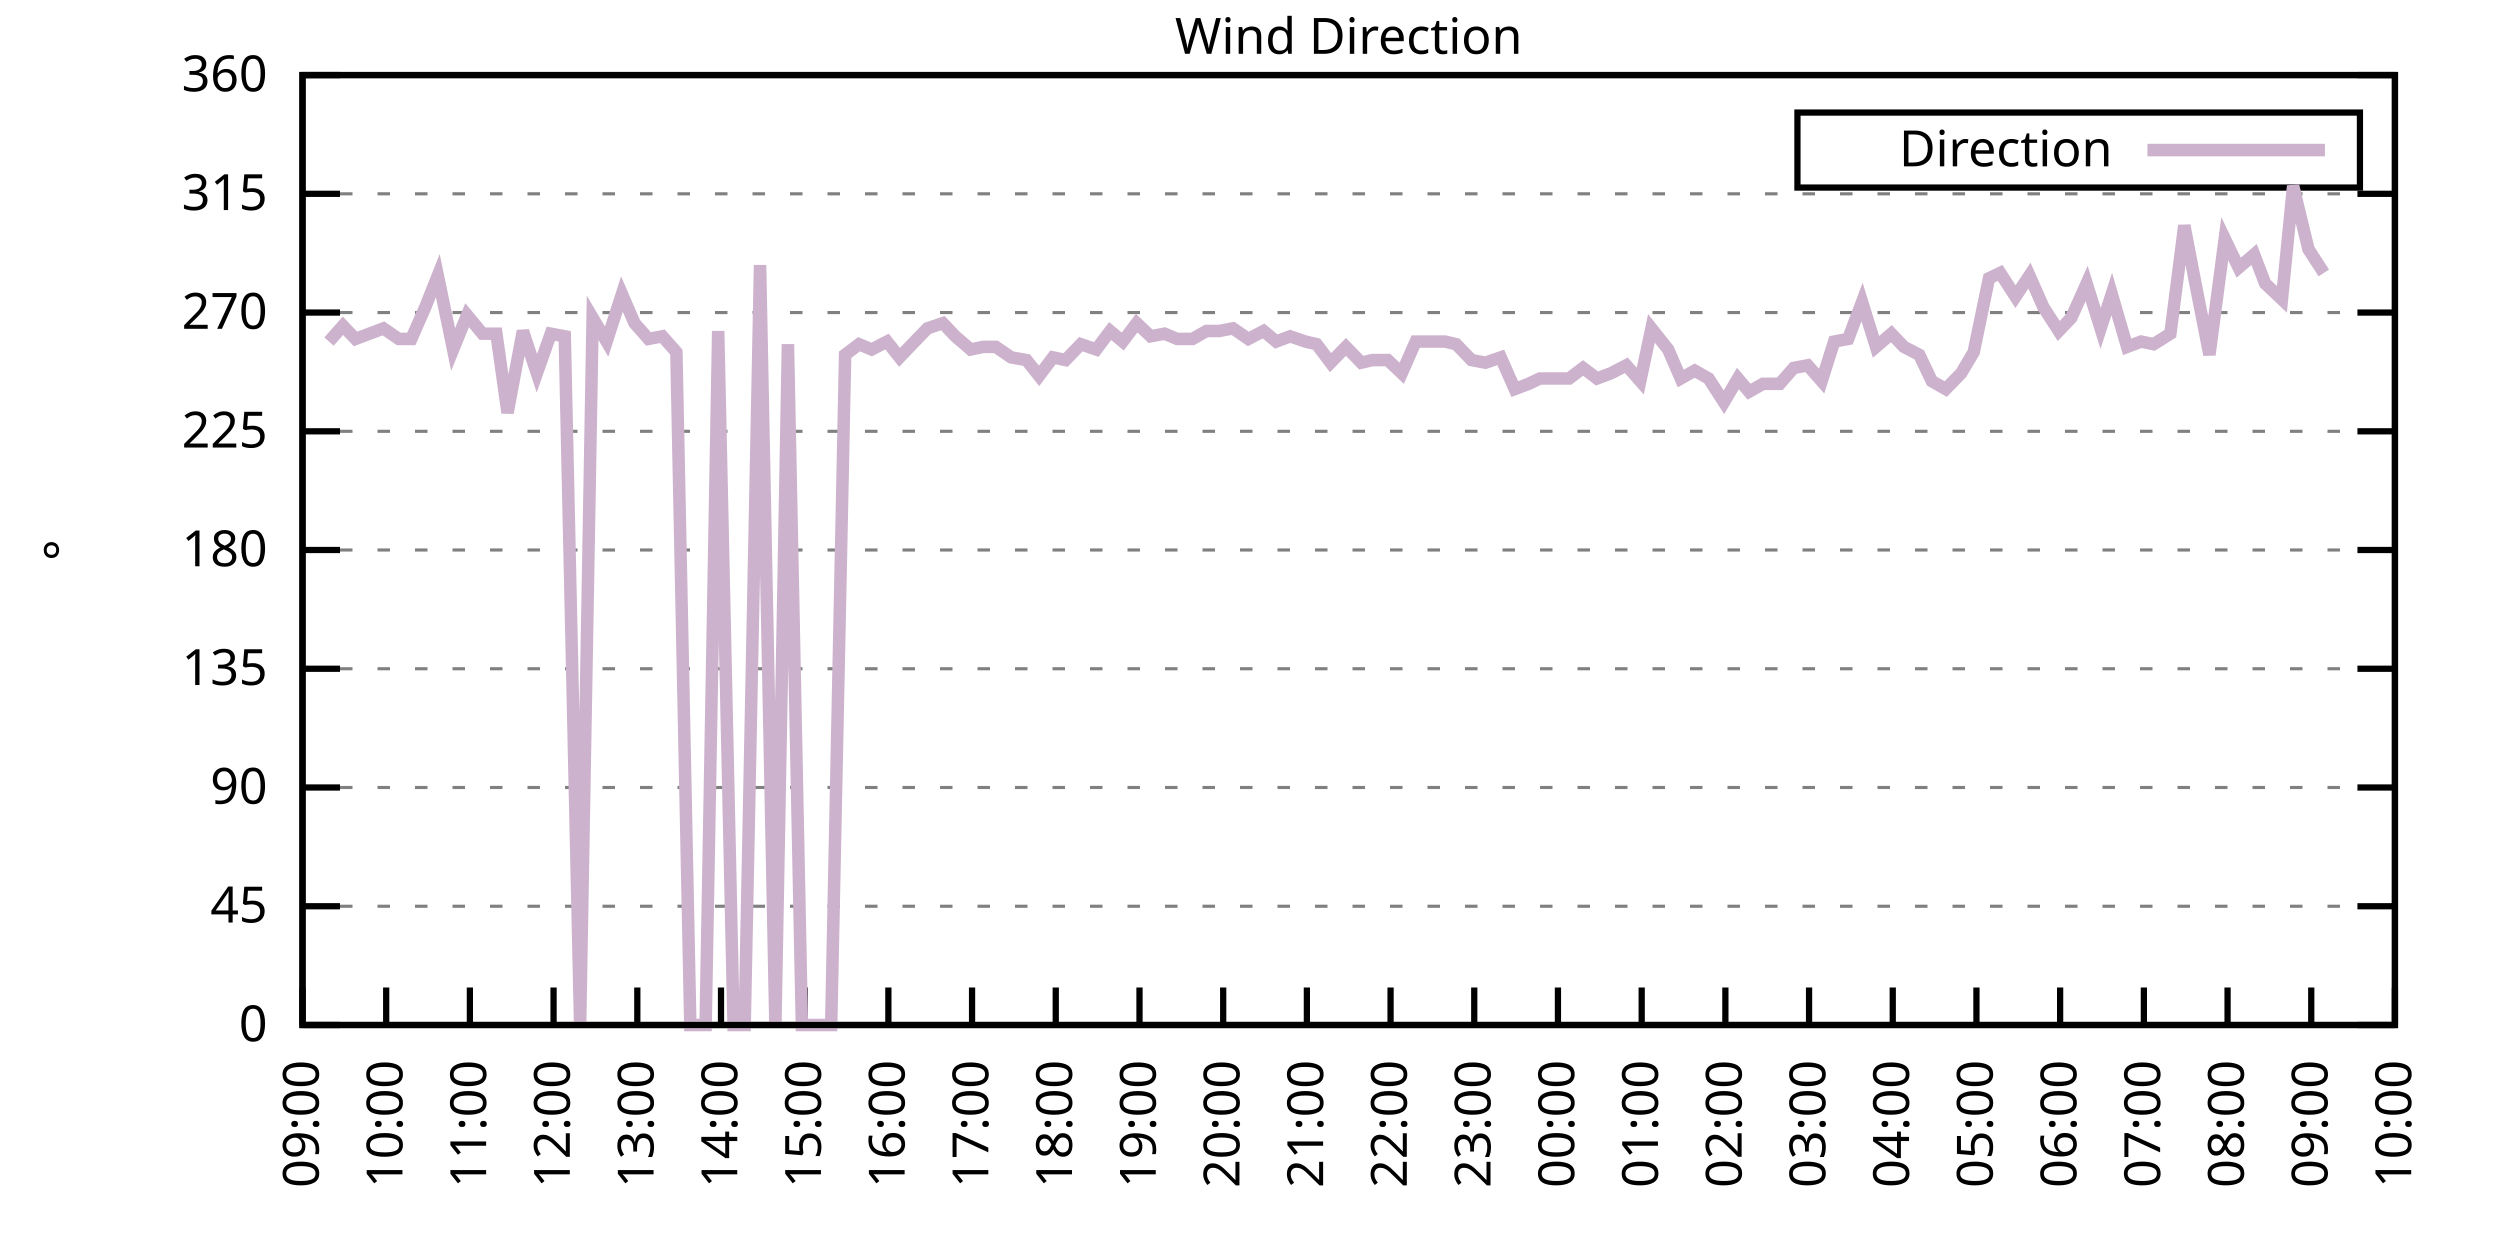
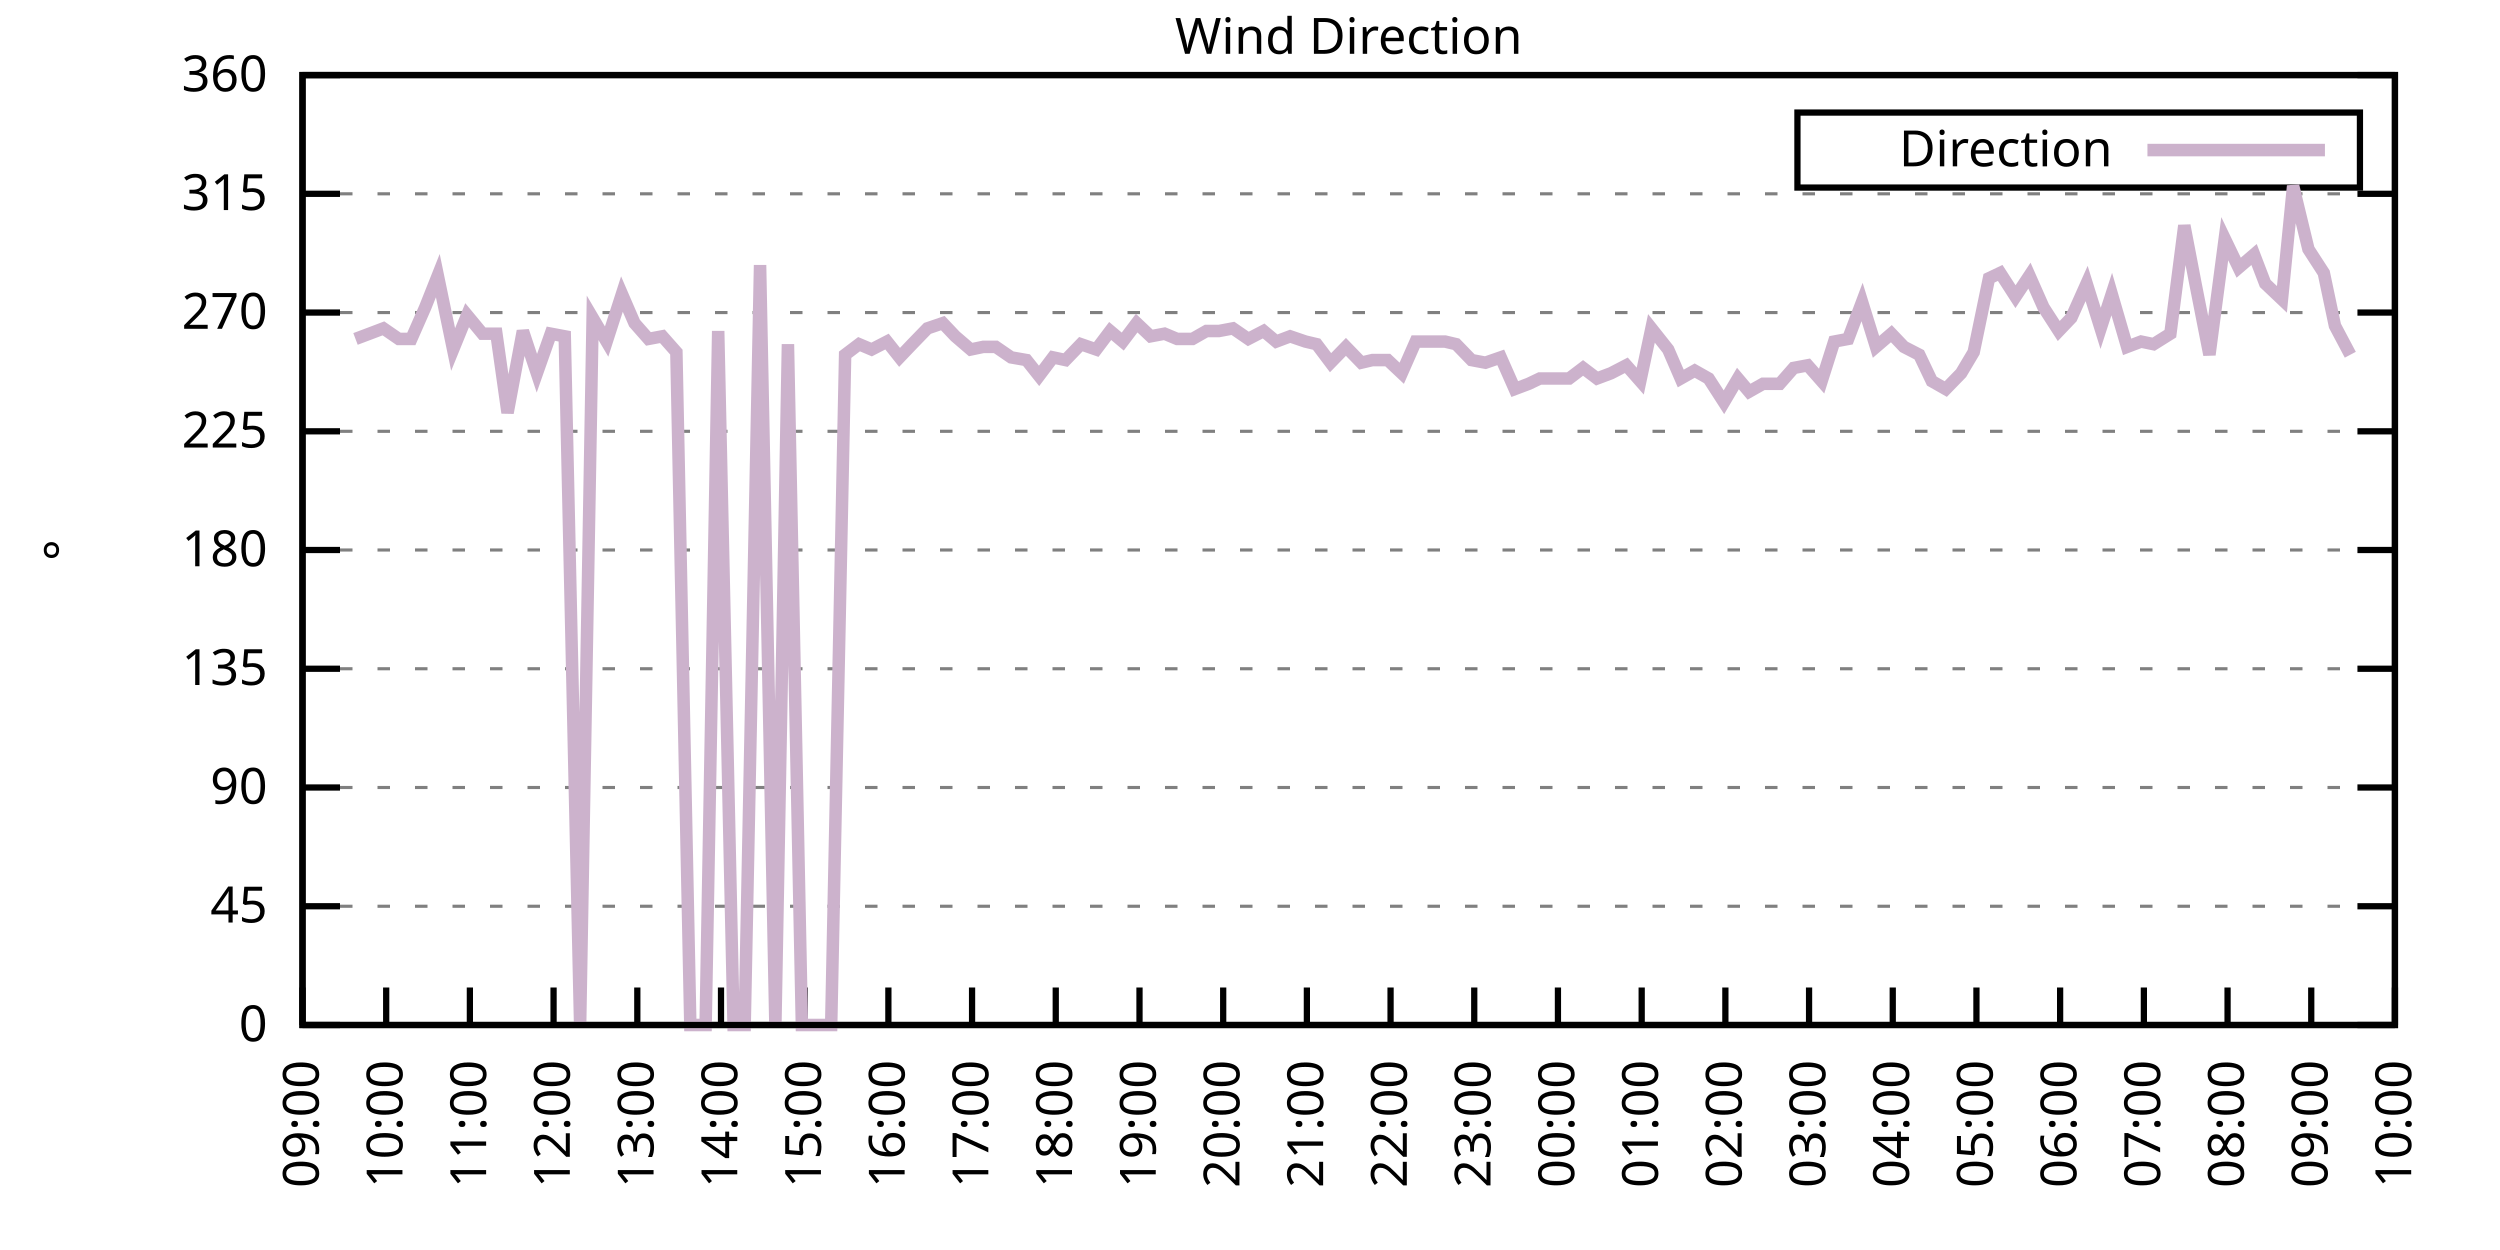
<svg xmlns="http://www.w3.org/2000/svg" xmlns:xlink="http://www.w3.org/1999/xlink" width="400" height="200" viewBox="0 0 400 200">
  <g id="gnuplot_canvas">
    <rect x="0" y="0" width="400" height="200" fill="none" />
    <defs>
      <circle id="gpDot" r="0.5" stroke-width="0.5" stroke="currentColor" />
      <path id="gpPt0" stroke-width="0.333" stroke="currentColor" d="M-1,0 h2 M0,-1 v2" />
      <path id="gpPt1" stroke-width="0.333" stroke="currentColor" d="M-1,-1 L1,1 M1,-1 L-1,1" />
      <path id="gpPt2" stroke-width="0.333" stroke="currentColor" d="M-1,0 L1,0 M0,-1 L0,1 M-1,-1 L1,1 M-1,1 L1,-1" />
      <rect id="gpPt3" stroke-width="0.333" stroke="currentColor" x="-1" y="-1" width="2" height="2" />
      <rect id="gpPt4" stroke-width="0.333" stroke="currentColor" fill="currentColor" x="-1" y="-1" width="2" height="2" />
      <circle id="gpPt5" stroke-width="0.333" stroke="currentColor" cx="0" cy="0" r="1" />
      <use xlink:href="#gpPt5" id="gpPt6" fill="currentColor" stroke="none" />
      <path id="gpPt7" stroke-width="0.333" stroke="currentColor" d="M0,-1.33 L-1.33,0.67 L1.33,0.67 z" />
      <use xlink:href="#gpPt7" id="gpPt8" fill="currentColor" stroke="none" />
      <use xlink:href="#gpPt7" id="gpPt9" stroke="currentColor" transform="rotate(180)" />
      <use xlink:href="#gpPt9" id="gpPt10" fill="currentColor" stroke="none" />
      <use xlink:href="#gpPt3" id="gpPt11" stroke="currentColor" transform="rotate(45)" />
      <use xlink:href="#gpPt11" id="gpPt12" fill="currentColor" stroke="none" />
      <path id="gpPt13" stroke-width="0.333" stroke="currentColor" d="M0,1.330 L1.265,0.411 L0.782,-1.067 L-0.782,-1.076 L-1.265,0.411 z" />
      <use xlink:href="#gpPt13" id="gpPt14" fill="currentColor" stroke="none" />
      <filter id="textbox" filterUnits="objectBoundingBox" x="0" y="0" height="1" width="1">
        <feFlood flood-color="white" flood-opacity="1" result="bgnd" />
        <feComposite in="SourceGraphic" in2="bgnd" operator="atop" />
      </filter>
      <filter id="greybox" filterUnits="objectBoundingBox" x="0" y="0" height="1" width="1">
        <feFlood flood-color="lightgrey" flood-opacity="1" result="grey" />
        <feComposite in="SourceGraphic" in2="grey" operator="atop" />
      </filter>
    </defs>
    <g fill="none" color="white" stroke="currentColor" stroke-width="1.00" stroke-linecap="butt" stroke-linejoin="miter">
</g>
    <g fill="none" color="black" stroke="currentColor" stroke-width="1.00" stroke-linecap="butt" stroke-linejoin="miter">
      <g stroke="none" shape-rendering="crispEdges">
        <polygon fill="rgb(255, 255, 255)" points="48.40,164.00 383.18,164.00 383.18,12.02 48.40,12.02 " />
      </g>
    </g>
    <g fill="none" color="black" stroke="currentColor" stroke-width="1.00" stroke-linecap="butt" stroke-linejoin="miter">
</g>
    <g fill="none" color="black" stroke="black" stroke-width="0.50" stroke-linecap="butt" stroke-linejoin="miter">
</g>
    <g fill="none" color="gray" stroke="currentColor" stroke-width="0.50" stroke-linecap="butt" stroke-linejoin="miter">
      <path stroke="gray" stroke-dasharray="2,4" class="gridline" d="M48.40,164.00 L383.19,164.00  " />
    </g>
    <g fill="none" color="gray" stroke="gray" stroke-width="1.00" stroke-linecap="butt" stroke-linejoin="miter">
</g>
    <g fill="none" color="black" stroke="currentColor" stroke-width="1.00" stroke-linecap="butt" stroke-linejoin="miter">
      <path stroke="black" d="M48.40,164.00 L54.40,164.00 M383.19,164.00 L377.19,164.00  " />
      <g transform="translate(42.80,166.60)" stroke="none" fill="black" font-family="Sans" font-size="8.00" text-anchor="end">
        <text>
          <tspan font-family="Sans"> 0</tspan>
        </text>
      </g>
    </g>
    <g fill="none" color="black" stroke="currentColor" stroke-width="1.00" stroke-linecap="butt" stroke-linejoin="miter">
</g>
    <g fill="none" color="black" stroke="black" stroke-width="0.50" stroke-linecap="butt" stroke-linejoin="miter">
</g>
    <g fill="none" color="gray" stroke="currentColor" stroke-width="0.50" stroke-linecap="butt" stroke-linejoin="miter">
      <path stroke="gray" stroke-dasharray="2,4" class="gridline" d="M48.40,145.00 L383.19,145.00  " />
    </g>
    <g fill="none" color="gray" stroke="gray" stroke-width="1.00" stroke-linecap="butt" stroke-linejoin="miter">
</g>
    <g fill="none" color="black" stroke="currentColor" stroke-width="1.00" stroke-linecap="butt" stroke-linejoin="miter">
      <path stroke="black" d="M48.40,145.00 L54.40,145.00 M383.19,145.00 L377.19,145.00  " />
      <g transform="translate(42.80,147.60)" stroke="none" fill="black" font-family="Sans" font-size="8.00" text-anchor="end">
        <text>
          <tspan font-family="Sans"> 45</tspan>
        </text>
      </g>
    </g>
    <g fill="none" color="black" stroke="currentColor" stroke-width="1.00" stroke-linecap="butt" stroke-linejoin="miter">
</g>
    <g fill="none" color="black" stroke="black" stroke-width="0.50" stroke-linecap="butt" stroke-linejoin="miter">
</g>
    <g fill="none" color="gray" stroke="currentColor" stroke-width="0.50" stroke-linecap="butt" stroke-linejoin="miter">
      <path stroke="gray" stroke-dasharray="2,4" class="gridline" d="M48.40,126.00 L383.19,126.00  " />
    </g>
    <g fill="none" color="gray" stroke="gray" stroke-width="1.00" stroke-linecap="butt" stroke-linejoin="miter">
</g>
    <g fill="none" color="black" stroke="currentColor" stroke-width="1.00" stroke-linecap="butt" stroke-linejoin="miter">
      <path stroke="black" d="M48.40,126.00 L54.40,126.00 M383.19,126.00 L377.19,126.00  " />
      <g transform="translate(42.80,128.60)" stroke="none" fill="black" font-family="Sans" font-size="8.00" text-anchor="end">
        <text>
          <tspan font-family="Sans"> 90</tspan>
        </text>
      </g>
    </g>
    <g fill="none" color="black" stroke="currentColor" stroke-width="1.00" stroke-linecap="butt" stroke-linejoin="miter">
</g>
    <g fill="none" color="black" stroke="black" stroke-width="0.50" stroke-linecap="butt" stroke-linejoin="miter">
</g>
    <g fill="none" color="gray" stroke="currentColor" stroke-width="0.50" stroke-linecap="butt" stroke-linejoin="miter">
      <path stroke="gray" stroke-dasharray="2,4" class="gridline" d="M48.40,107.00 L383.19,107.00  " />
    </g>
    <g fill="none" color="gray" stroke="gray" stroke-width="1.00" stroke-linecap="butt" stroke-linejoin="miter">
</g>
    <g fill="none" color="black" stroke="currentColor" stroke-width="1.00" stroke-linecap="butt" stroke-linejoin="miter">
      <path stroke="black" d="M48.40,107.00 L54.40,107.00 M383.19,107.00 L377.19,107.00  " />
      <g transform="translate(42.80,109.60)" stroke="none" fill="black" font-family="Sans" font-size="8.00" text-anchor="end">
        <text>
          <tspan font-family="Sans"> 135</tspan>
        </text>
      </g>
    </g>
    <g fill="none" color="black" stroke="currentColor" stroke-width="1.00" stroke-linecap="butt" stroke-linejoin="miter">
</g>
    <g fill="none" color="black" stroke="black" stroke-width="0.50" stroke-linecap="butt" stroke-linejoin="miter">
</g>
    <g fill="none" color="gray" stroke="currentColor" stroke-width="0.50" stroke-linecap="butt" stroke-linejoin="miter">
      <path stroke="gray" stroke-dasharray="2,4" class="gridline" d="M48.40,88.00 L383.19,88.00  " />
    </g>
    <g fill="none" color="gray" stroke="gray" stroke-width="1.00" stroke-linecap="butt" stroke-linejoin="miter">
</g>
    <g fill="none" color="black" stroke="currentColor" stroke-width="1.00" stroke-linecap="butt" stroke-linejoin="miter">
      <path stroke="black" d="M48.40,88.00 L54.40,88.00 M383.19,88.00 L377.19,88.00  " />
      <g transform="translate(42.80,90.60)" stroke="none" fill="black" font-family="Sans" font-size="8.00" text-anchor="end">
        <text>
          <tspan font-family="Sans"> 180</tspan>
        </text>
      </g>
    </g>
    <g fill="none" color="black" stroke="currentColor" stroke-width="1.00" stroke-linecap="butt" stroke-linejoin="miter">
</g>
    <g fill="none" color="black" stroke="black" stroke-width="0.50" stroke-linecap="butt" stroke-linejoin="miter">
</g>
    <g fill="none" color="gray" stroke="currentColor" stroke-width="0.50" stroke-linecap="butt" stroke-linejoin="miter">
      <path stroke="gray" stroke-dasharray="2,4" class="gridline" d="M48.40,69.01 L383.19,69.01  " />
    </g>
    <g fill="none" color="gray" stroke="gray" stroke-width="1.00" stroke-linecap="butt" stroke-linejoin="miter">
</g>
    <g fill="none" color="black" stroke="currentColor" stroke-width="1.00" stroke-linecap="butt" stroke-linejoin="miter">
      <path stroke="black" d="M48.40,69.01 L54.40,69.01 M383.19,69.01 L377.19,69.01  " />
      <g transform="translate(42.80,71.61)" stroke="none" fill="black" font-family="Sans" font-size="8.00" text-anchor="end">
        <text>
          <tspan font-family="Sans"> 225</tspan>
        </text>
      </g>
    </g>
    <g fill="none" color="black" stroke="currentColor" stroke-width="1.00" stroke-linecap="butt" stroke-linejoin="miter">
</g>
    <g fill="none" color="black" stroke="black" stroke-width="0.50" stroke-linecap="butt" stroke-linejoin="miter">
</g>
    <g fill="none" color="gray" stroke="currentColor" stroke-width="0.50" stroke-linecap="butt" stroke-linejoin="miter">
      <path stroke="gray" stroke-dasharray="2,4" class="gridline" d="M48.40,50.01 L383.19,50.01  " />
    </g>
    <g fill="none" color="gray" stroke="gray" stroke-width="1.00" stroke-linecap="butt" stroke-linejoin="miter">
</g>
    <g fill="none" color="black" stroke="currentColor" stroke-width="1.00" stroke-linecap="butt" stroke-linejoin="miter">
      <path stroke="black" d="M48.40,50.01 L54.40,50.01 M383.19,50.01 L377.19,50.01  " />
      <g transform="translate(42.80,52.61)" stroke="none" fill="black" font-family="Sans" font-size="8.00" text-anchor="end">
        <text>
          <tspan font-family="Sans"> 270</tspan>
        </text>
      </g>
    </g>
    <g fill="none" color="black" stroke="currentColor" stroke-width="1.00" stroke-linecap="butt" stroke-linejoin="miter">
</g>
    <g fill="none" color="black" stroke="black" stroke-width="0.50" stroke-linecap="butt" stroke-linejoin="miter">
</g>
    <g fill="none" color="gray" stroke="currentColor" stroke-width="0.50" stroke-linecap="butt" stroke-linejoin="miter">
      <path stroke="gray" stroke-dasharray="2,4" class="gridline" d="M48.40,31.01 L383.19,31.01  " />
    </g>
    <g fill="none" color="gray" stroke="gray" stroke-width="1.00" stroke-linecap="butt" stroke-linejoin="miter">
</g>
    <g fill="none" color="black" stroke="currentColor" stroke-width="1.00" stroke-linecap="butt" stroke-linejoin="miter">
      <path stroke="black" d="M48.40,31.01 L54.40,31.01 M383.19,31.01 L377.19,31.01  " />
      <g transform="translate(42.80,33.61)" stroke="none" fill="black" font-family="Sans" font-size="8.00" text-anchor="end">
        <text>
          <tspan font-family="Sans"> 315</tspan>
        </text>
      </g>
    </g>
    <g fill="none" color="black" stroke="currentColor" stroke-width="1.00" stroke-linecap="butt" stroke-linejoin="miter">
</g>
    <g fill="none" color="black" stroke="black" stroke-width="0.50" stroke-linecap="butt" stroke-linejoin="miter">
</g>
    <g fill="none" color="gray" stroke="currentColor" stroke-width="0.50" stroke-linecap="butt" stroke-linejoin="miter">
      <path stroke="gray" stroke-dasharray="2,4" class="gridline" d="M48.40,12.01 L383.19,12.01  " />
    </g>
    <g fill="none" color="gray" stroke="gray" stroke-width="1.00" stroke-linecap="butt" stroke-linejoin="miter">
</g>
    <g fill="none" color="black" stroke="currentColor" stroke-width="1.00" stroke-linecap="butt" stroke-linejoin="miter">
      <path stroke="black" d="M48.40,12.01 L54.40,12.01 M383.19,12.01 L377.19,12.01  " />
      <g transform="translate(42.80,14.61)" stroke="none" fill="black" font-family="Sans" font-size="8.00" text-anchor="end">
        <text>
          <tspan font-family="Sans"> 360</tspan>
        </text>
      </g>
    </g>
    <g fill="none" color="black" stroke="currentColor" stroke-width="1.00" stroke-linecap="butt" stroke-linejoin="miter">
      <path stroke="black" d="M48.40,164.00 L48.40,158.00  " />
      <g transform="translate(51.00,169.60) rotate(270.00)" stroke="none" fill="black" font-family="Sans" font-size="8.00" text-anchor="end">
        <text>
          <tspan font-family="Sans">09:00</tspan>
        </text>
      </g>
    </g>
    <g fill="none" color="black" stroke="currentColor" stroke-width="1.00" stroke-linecap="butt" stroke-linejoin="miter">
      <path stroke="black" d="M61.79,164.00 L61.79,158.00  " />
      <g transform="translate(64.39,169.60) rotate(270.00)" stroke="none" fill="black" font-family="Sans" font-size="8.00" text-anchor="end">
        <text>
          <tspan font-family="Sans">10:00</tspan>
        </text>
      </g>
    </g>
    <g fill="none" color="black" stroke="currentColor" stroke-width="1.00" stroke-linecap="butt" stroke-linejoin="miter">
      <path stroke="black" d="M75.18,164.00 L75.18,158.00  " />
      <g transform="translate(77.78,169.60) rotate(270.00)" stroke="none" fill="black" font-family="Sans" font-size="8.00" text-anchor="end">
        <text>
          <tspan font-family="Sans">11:00</tspan>
        </text>
      </g>
    </g>
    <g fill="none" color="black" stroke="currentColor" stroke-width="1.00" stroke-linecap="butt" stroke-linejoin="miter">
      <path stroke="black" d="M88.57,164.00 L88.57,158.00  " />
      <g transform="translate(91.17,169.60) rotate(270.00)" stroke="none" fill="black" font-family="Sans" font-size="8.00" text-anchor="end">
        <text>
          <tspan font-family="Sans">12:00</tspan>
        </text>
      </g>
    </g>
    <g fill="none" color="black" stroke="currentColor" stroke-width="1.00" stroke-linecap="butt" stroke-linejoin="miter">
      <path stroke="black" d="M101.97,164.00 L101.97,158.00  " />
      <g transform="translate(104.57,169.60) rotate(270.00)" stroke="none" fill="black" font-family="Sans" font-size="8.00" text-anchor="end">
        <text>
          <tspan font-family="Sans">13:00</tspan>
        </text>
      </g>
    </g>
    <g fill="none" color="black" stroke="currentColor" stroke-width="1.00" stroke-linecap="butt" stroke-linejoin="miter">
      <path stroke="black" d="M115.36,164.00 L115.36,158.00  " />
      <g transform="translate(117.96,169.60) rotate(270.00)" stroke="none" fill="black" font-family="Sans" font-size="8.00" text-anchor="end">
        <text>
          <tspan font-family="Sans">14:00</tspan>
        </text>
      </g>
    </g>
    <g fill="none" color="black" stroke="currentColor" stroke-width="1.00" stroke-linecap="butt" stroke-linejoin="miter">
      <path stroke="black" d="M128.75,164.00 L128.75,158.00  " />
      <g transform="translate(131.35,169.60) rotate(270.00)" stroke="none" fill="black" font-family="Sans" font-size="8.00" text-anchor="end">
        <text>
          <tspan font-family="Sans">15:00</tspan>
        </text>
      </g>
    </g>
    <g fill="none" color="black" stroke="currentColor" stroke-width="1.00" stroke-linecap="butt" stroke-linejoin="miter">
      <path stroke="black" d="M142.14,164.00 L142.14,158.00  " />
      <g transform="translate(144.74,169.60) rotate(270.00)" stroke="none" fill="black" font-family="Sans" font-size="8.00" text-anchor="end">
        <text>
          <tspan font-family="Sans">16:00</tspan>
        </text>
      </g>
    </g>
    <g fill="none" color="black" stroke="currentColor" stroke-width="1.00" stroke-linecap="butt" stroke-linejoin="miter">
      <path stroke="black" d="M155.53,164.00 L155.53,158.00  " />
      <g transform="translate(158.13,169.60) rotate(270.00)" stroke="none" fill="black" font-family="Sans" font-size="8.00" text-anchor="end">
        <text>
          <tspan font-family="Sans">17:00</tspan>
        </text>
      </g>
    </g>
    <g fill="none" color="black" stroke="currentColor" stroke-width="1.00" stroke-linecap="butt" stroke-linejoin="miter">
      <path stroke="black" d="M168.92,164.00 L168.92,158.00  " />
      <g transform="translate(171.52,169.60) rotate(270.00)" stroke="none" fill="black" font-family="Sans" font-size="8.00" text-anchor="end">
        <text>
          <tspan font-family="Sans">18:00</tspan>
        </text>
      </g>
    </g>
    <g fill="none" color="black" stroke="currentColor" stroke-width="1.00" stroke-linecap="butt" stroke-linejoin="miter">
      <path stroke="black" d="M182.32,164.00 L182.32,158.00  " />
      <g transform="translate(184.92,169.60) rotate(270.00)" stroke="none" fill="black" font-family="Sans" font-size="8.00" text-anchor="end">
        <text>
          <tspan font-family="Sans">19:00</tspan>
        </text>
      </g>
    </g>
    <g fill="none" color="black" stroke="currentColor" stroke-width="1.00" stroke-linecap="butt" stroke-linejoin="miter">
      <path stroke="black" d="M195.71,164.00 L195.71,158.00  " />
      <g transform="translate(198.31,169.60) rotate(270.00)" stroke="none" fill="black" font-family="Sans" font-size="8.00" text-anchor="end">
        <text>
          <tspan font-family="Sans">20:00</tspan>
        </text>
      </g>
    </g>
    <g fill="none" color="black" stroke="currentColor" stroke-width="1.00" stroke-linecap="butt" stroke-linejoin="miter">
      <path stroke="black" d="M209.10,164.00 L209.10,158.00  " />
      <g transform="translate(211.70,169.60) rotate(270.00)" stroke="none" fill="black" font-family="Sans" font-size="8.00" text-anchor="end">
        <text>
          <tspan font-family="Sans">21:00</tspan>
        </text>
      </g>
    </g>
    <g fill="none" color="black" stroke="currentColor" stroke-width="1.00" stroke-linecap="butt" stroke-linejoin="miter">
      <path stroke="black" d="M222.49,164.00 L222.49,158.00  " />
      <g transform="translate(225.09,169.60) rotate(270.00)" stroke="none" fill="black" font-family="Sans" font-size="8.00" text-anchor="end">
        <text>
          <tspan font-family="Sans">22:00</tspan>
        </text>
      </g>
    </g>
    <g fill="none" color="black" stroke="currentColor" stroke-width="1.00" stroke-linecap="butt" stroke-linejoin="miter">
      <path stroke="black" d="M235.88,164.00 L235.88,158.00  " />
      <g transform="translate(238.48,169.60) rotate(270.00)" stroke="none" fill="black" font-family="Sans" font-size="8.00" text-anchor="end">
        <text>
          <tspan font-family="Sans">23:00</tspan>
        </text>
      </g>
    </g>
    <g fill="none" color="black" stroke="currentColor" stroke-width="1.00" stroke-linecap="butt" stroke-linejoin="miter">
      <path stroke="black" d="M249.27,164.00 L249.27,158.00  " />
      <g transform="translate(251.87,169.60) rotate(270.00)" stroke="none" fill="black" font-family="Sans" font-size="8.00" text-anchor="end">
        <text>
          <tspan font-family="Sans">00:00</tspan>
        </text>
      </g>
    </g>
    <g fill="none" color="black" stroke="currentColor" stroke-width="1.00" stroke-linecap="butt" stroke-linejoin="miter">
      <path stroke="black" d="M262.67,164.00 L262.67,158.00  " />
      <g transform="translate(265.27,169.60) rotate(270.00)" stroke="none" fill="black" font-family="Sans" font-size="8.00" text-anchor="end">
        <text>
          <tspan font-family="Sans">01:00</tspan>
        </text>
      </g>
    </g>
    <g fill="none" color="black" stroke="currentColor" stroke-width="1.00" stroke-linecap="butt" stroke-linejoin="miter">
      <path stroke="black" d="M276.06,164.00 L276.06,158.00  " />
      <g transform="translate(278.66,169.60) rotate(270.00)" stroke="none" fill="black" font-family="Sans" font-size="8.00" text-anchor="end">
        <text>
          <tspan font-family="Sans">02:00</tspan>
        </text>
      </g>
    </g>
    <g fill="none" color="black" stroke="currentColor" stroke-width="1.00" stroke-linecap="butt" stroke-linejoin="miter">
      <path stroke="black" d="M289.45,164.00 L289.45,158.00  " />
      <g transform="translate(292.05,169.60) rotate(270.00)" stroke="none" fill="black" font-family="Sans" font-size="8.00" text-anchor="end">
        <text>
          <tspan font-family="Sans">03:00</tspan>
        </text>
      </g>
    </g>
    <g fill="none" color="black" stroke="currentColor" stroke-width="1.00" stroke-linecap="butt" stroke-linejoin="miter">
      <path stroke="black" d="M302.84,164.00 L302.84,158.00  " />
      <g transform="translate(305.44,169.60) rotate(270.00)" stroke="none" fill="black" font-family="Sans" font-size="8.00" text-anchor="end">
        <text>
          <tspan font-family="Sans">04:00</tspan>
        </text>
      </g>
    </g>
    <g fill="none" color="black" stroke="currentColor" stroke-width="1.00" stroke-linecap="butt" stroke-linejoin="miter">
      <path stroke="black" d="M316.23,164.00 L316.23,158.00  " />
      <g transform="translate(318.83,169.60) rotate(270.00)" stroke="none" fill="black" font-family="Sans" font-size="8.00" text-anchor="end">
        <text>
          <tspan font-family="Sans">05:00</tspan>
        </text>
      </g>
    </g>
    <g fill="none" color="black" stroke="currentColor" stroke-width="1.00" stroke-linecap="butt" stroke-linejoin="miter">
      <path stroke="black" d="M329.62,164.00 L329.62,158.00  " />
      <g transform="translate(332.22,169.60) rotate(270.00)" stroke="none" fill="black" font-family="Sans" font-size="8.00" text-anchor="end">
        <text>
          <tspan font-family="Sans">06:00</tspan>
        </text>
      </g>
    </g>
    <g fill="none" color="black" stroke="currentColor" stroke-width="1.00" stroke-linecap="butt" stroke-linejoin="miter">
      <path stroke="black" d="M343.02,164.00 L343.02,158.00  " />
      <g transform="translate(345.62,169.60) rotate(270.00)" stroke="none" fill="black" font-family="Sans" font-size="8.00" text-anchor="end">
        <text>
          <tspan font-family="Sans">07:00</tspan>
        </text>
      </g>
    </g>
    <g fill="none" color="black" stroke="currentColor" stroke-width="1.00" stroke-linecap="butt" stroke-linejoin="miter">
      <path stroke="black" d="M356.41,164.00 L356.41,158.00  " />
      <g transform="translate(359.01,169.60) rotate(270.00)" stroke="none" fill="black" font-family="Sans" font-size="8.00" text-anchor="end">
        <text>
          <tspan font-family="Sans">08:00</tspan>
        </text>
      </g>
    </g>
    <g fill="none" color="black" stroke="currentColor" stroke-width="1.00" stroke-linecap="butt" stroke-linejoin="miter">
      <path stroke="black" d="M369.80,164.00 L369.80,158.00  " />
      <g transform="translate(372.40,169.60) rotate(270.00)" stroke="none" fill="black" font-family="Sans" font-size="8.00" text-anchor="end">
        <text>
          <tspan font-family="Sans">09:00</tspan>
        </text>
      </g>
    </g>
    <g fill="none" color="black" stroke="currentColor" stroke-width="1.00" stroke-linecap="butt" stroke-linejoin="miter">
      <path stroke="black" d="M383.19,164.00 L383.19,158.00  " />
      <g transform="translate(385.79,169.60) rotate(270.00)" stroke="none" fill="black" font-family="Sans" font-size="8.00" text-anchor="end">
        <text>
          <tspan font-family="Sans">10:00</tspan>
        </text>
      </g>
    </g>
    <g fill="none" color="black" stroke="currentColor" stroke-width="1.00" stroke-linecap="butt" stroke-linejoin="miter">
</g>
    <g fill="none" color="black" stroke="currentColor" stroke-width="1.00" stroke-linecap="butt" stroke-linejoin="miter">
      <path stroke="black" d="M48.40,12.01 L48.40,164.00 L383.19,164.00 L383.19,12.01 L48.40,12.01 Z  " />
    </g>
    <g fill="none" color="black" stroke="currentColor" stroke-width="1.00" stroke-linecap="butt" stroke-linejoin="miter">
</g>
    <g fill="none" color="black" stroke="currentColor" stroke-width="1.00" stroke-linecap="butt" stroke-linejoin="miter">
      <path stroke="black" d="M287.59,30.01 L287.59,18.01 L377.59,18.01 L377.59,30.01 L287.59,30.01 Z  " />
    </g>
    <g id="Wind_direction_plot_1">
      <g fill="none" color="white" stroke="black" stroke-width="2.00" stroke-linecap="butt" stroke-linejoin="miter">
</g>
      <g fill="none" color="black" stroke="currentColor" stroke-width="2.00" stroke-linecap="butt" stroke-linejoin="miter">
        <g transform="translate(337.99,26.61)" stroke="none" fill="black" font-family="Sans" font-size="8.00" text-anchor="end">
          <text>
            <tspan font-family="Sans">Direction</tspan>
          </text>
        </g>
      </g>
      <g fill="none" color="black" stroke="currentColor" stroke-width="2.00" stroke-linecap="butt" stroke-linejoin="miter">
-         <path stroke="rgb(204, 178, 204)" d="M343.59,24.01 L371.99,24.01 M52.64,54.65 L54.87,52.12 L56.88,54.23 L59.11,53.39 L61.35,52.54 L63.80,54.23   L65.81,54.23 L68.04,49.16 L70.05,44.10 L72.50,55.92 L74.74,50.43 L77.19,53.39 L79.42,53.39 L81.21,66.05   L83.66,52.96 L85.90,59.72 L88.13,53.39 L90.36,53.81 L92.82,164.00 L94.82,50.85 L97.06,54.65 L99.51,47.05   L101.52,51.70 L103.75,54.23 L105.98,53.81 L108.22,56.34 L110.45,164.00 L112.90,164.00 L114.91,52.96 L117.37,164.00   L119.15,164.00 L121.61,42.41 L124.06,164.00 L126.07,55.07 L128.30,164.00 L130.76,164.00 L132.99,164.00 L135.22,56.76   L137.45,55.07 L139.46,55.92 L141.92,54.65 L143.93,57.18 L145.94,55.07 L148.39,52.54 L150.85,51.70 L152.85,53.81   L155.31,55.92 L157.32,55.50 L159.33,55.50 L161.78,57.18 L164.24,57.61 L166.25,60.14 L168.48,57.18 L170.49,57.61   L172.94,55.07 L175.40,55.92 L177.63,52.96 L179.64,54.65 L181.87,51.70 L184.10,53.81 L186.33,53.39 L188.34,54.23   L190.80,54.23 L193.03,52.96 L195.04,52.96 L197.27,52.54 L199.73,54.23 L202.18,52.96 L204.19,54.65 L206.42,53.81   L208.88,54.65 L210.66,55.07 L212.89,58.03 L215.35,55.50 L217.80,58.03 L219.59,57.61 L222.04,57.61 L224.28,59.72   L226.51,54.65 L228.74,54.65 L231.20,54.65 L232.98,55.07 L235.44,57.61 L237.67,58.03 L240.12,57.18 L242.36,62.25   L244.59,61.41 L246.37,60.56 L251.06,60.56 L253.29,58.87 L255.52,60.56 L257.76,59.72 L260.21,58.45 L262.44,60.98   L264.23,52.54 L266.91,55.92 L268.92,60.56 L271.15,59.30 L273.38,60.56 L275.83,64.36 L278.07,60.56 L279.85,62.67   L282.08,61.41 L284.76,61.41 L286.99,58.87 L289.23,58.45 L291.46,60.98 L293.47,54.65 L295.70,54.23 L297.93,48.32   L300.16,55.50 L302.62,53.39 L304.63,55.50 L307.08,56.76 L309.09,60.98 L311.32,62.25 L313.78,59.72 L315.79,56.34   L318.24,44.52 L320.03,43.67 L322.48,47.47 L324.71,44.10 L326.95,49.16 L329.40,52.96 L331.41,50.85 L333.86,45.36   L336.10,52.54 L337.88,47.05 L340.34,55.50 L342.57,54.65 L344.58,55.07 L347.26,53.39 L349.49,36.08 L351.27,45.36   L353.51,56.76 L355.96,38.19 L358.19,42.83 L360.65,40.72 L362.43,45.36 L365.11,47.90 L366.90,29.74 L369.35,39.87   L371.81,43.67  " />
+         <path stroke="rgb(204, 178, 204)" d="M343.59,24.01 L371.99,24.01 M56.88,54.23 L59.11,53.39 L61.35,52.54 L63.80,54.23 L65.81,54.23 L68.04,49.16   L70.05,44.10 L72.50,55.92 L74.74,50.43 L77.19,53.39 L79.42,53.39 L81.21,66.05 L83.66,52.96 L85.90,59.72   L88.13,53.39 L90.36,53.81 L92.82,164.00 L94.82,50.85 L97.06,54.65 L99.51,47.05 L101.52,51.70 L103.75,54.23   L105.98,53.81 L108.22,56.34 L110.45,164.00 L112.90,164.00 L114.91,52.96 L117.37,164.00 L119.15,164.00 L121.61,42.41   L124.06,164.00 L126.07,55.07 L128.30,164.00 L130.76,164.00 L132.99,164.00 L135.22,56.76 L137.45,55.07 L139.46,55.92   L141.92,54.65 L143.93,57.18 L145.94,55.07 L148.39,52.54 L150.85,51.70 L152.85,53.81 L155.31,55.92 L157.32,55.50   L159.33,55.50 L161.78,57.18 L164.24,57.61 L166.25,60.14 L168.48,57.18 L170.49,57.61 L172.94,55.07 L175.40,55.92   L177.63,52.96 L179.64,54.65 L181.87,51.70 L184.10,53.81 L186.33,53.39 L188.34,54.23 L190.80,54.23 L193.03,52.96   L195.04,52.96 L197.27,52.54 L199.73,54.23 L202.18,52.96 L204.19,54.65 L206.42,53.81 L208.88,54.65 L210.66,55.07   L212.89,58.03 L215.35,55.50 L217.80,58.03 L219.59,57.61 L222.04,57.61 L224.28,59.72 L226.51,54.65 L228.74,54.65   L231.20,54.65 L232.98,55.07 L235.44,57.61 L237.67,58.03 L240.12,57.18 L242.36,62.25 L244.59,61.41 L246.37,60.56   L251.06,60.56 L253.29,58.87 L255.52,60.56 L257.76,59.72 L260.21,58.45 L262.44,60.98 L264.23,52.54 L266.91,55.92   L268.92,60.56 L271.15,59.30 L273.38,60.56 L275.83,64.36 L278.07,60.56 L279.85,62.67 L282.08,61.41 L284.76,61.41   L286.99,58.87 L289.23,58.45 L291.46,60.98 L293.47,54.65 L295.70,54.23 L297.93,48.32 L300.16,55.50 L302.62,53.39   L304.63,55.50 L307.08,56.76 L309.09,60.98 L311.32,62.25 L313.78,59.72 L315.79,56.34 L318.24,44.52 L320.03,43.67   L322.48,47.47 L324.71,44.10 L326.95,49.16 L329.40,52.96 L331.41,50.85 L333.86,45.36 L336.10,52.54 L337.88,47.05   L340.34,55.50 L342.57,54.65 L344.58,55.07 L347.26,53.39 L349.49,36.08 L351.27,45.36 L353.51,56.76 L355.96,38.19   L358.19,42.83 L360.65,40.72 L362.43,45.36 L365.11,47.90 L366.90,29.74 L369.35,39.87 L371.81,43.67 L373.59,52.12   L376.05,56.76  " />
      </g>
    </g>
    <g fill="none" color="black" stroke="currentColor" stroke-width="2.00" stroke-linecap="butt" stroke-linejoin="miter">
</g>
    <g fill="none" color="black" stroke="black" stroke-width="1.00" stroke-linecap="butt" stroke-linejoin="miter">
</g>
    <g fill="none" color="black" stroke="currentColor" stroke-width="1.00" stroke-linecap="butt" stroke-linejoin="miter">
      <path stroke="black" d="M48.40,12.01 L48.40,164.00 L383.19,164.00 L383.19,12.01 L48.40,12.01 Z  " />
      <g transform="translate(12.80,88.01) rotate(270.00)" stroke="none" fill="black" font-family="Sans" font-size="8.00" text-anchor="middle">
        <text>
          <tspan font-family="Sans">°</tspan>
        </text>
      </g>
    </g>
    <g fill="none" color="black" stroke="currentColor" stroke-width="1.00" stroke-linecap="butt" stroke-linejoin="miter">
</g>
    <g fill="none" color="black" stroke="currentColor" stroke-width="1.00" stroke-linecap="butt" stroke-linejoin="miter">
      <g transform="translate(215.79,8.61)" stroke="none" fill="black" font-family="Sans" font-size="8.00" text-anchor="middle">
        <text>
          <tspan font-family="Sans">Wind Direction</tspan>
        </text>
      </g>
    </g>
    <g fill="none" color="black" stroke="currentColor" stroke-width="1.00" stroke-linecap="butt" stroke-linejoin="miter">
</g>
  </g>
</svg>
